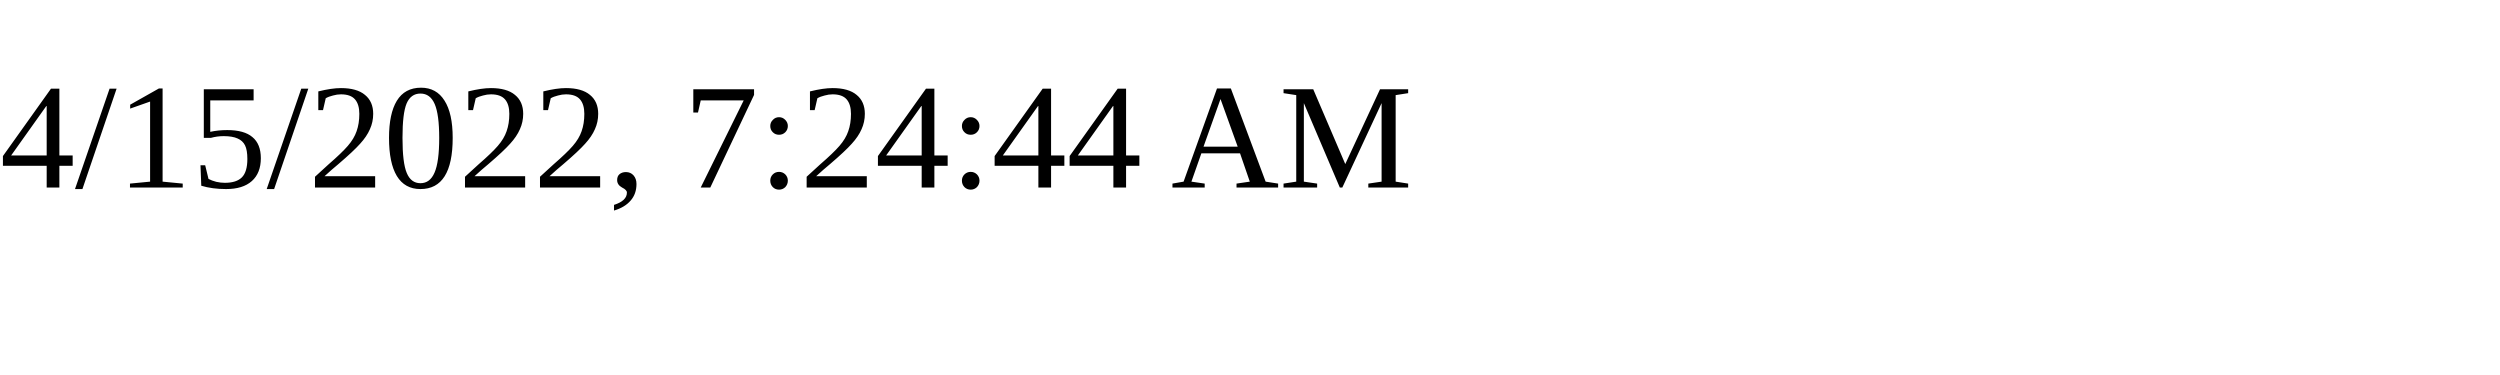
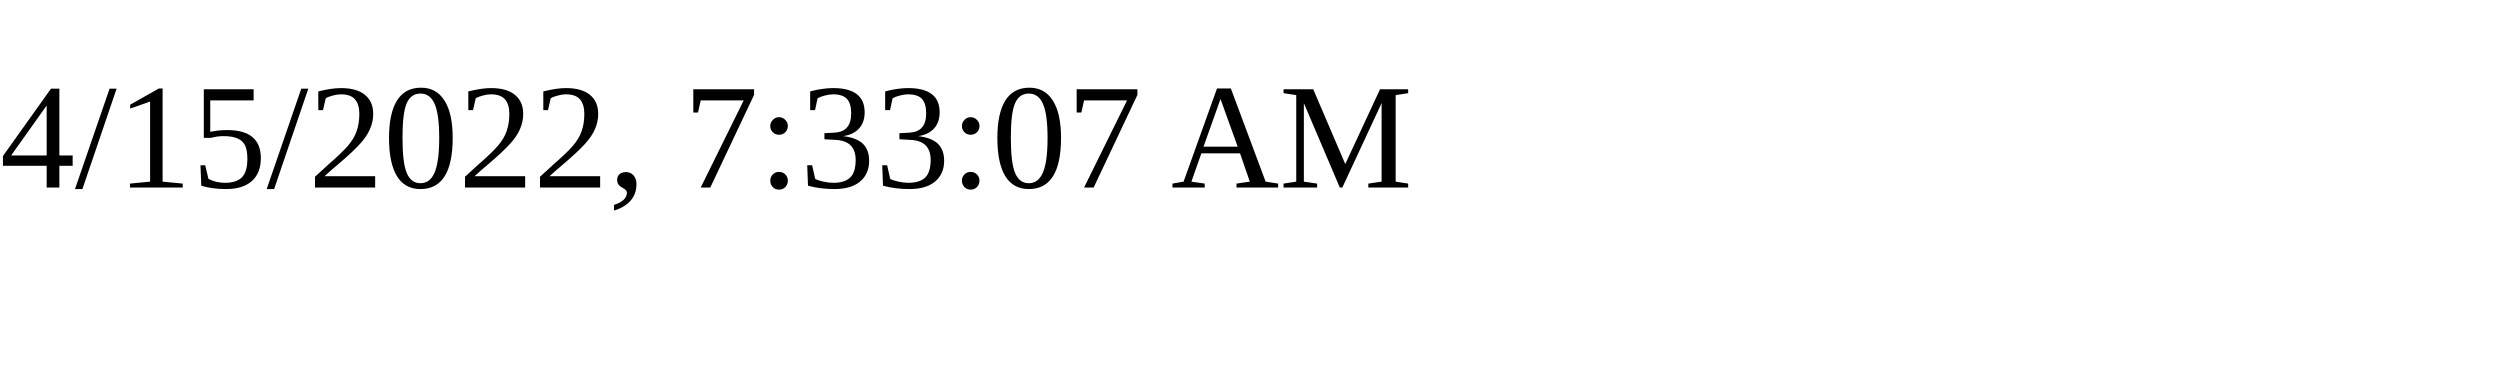
<svg xmlns="http://www.w3.org/2000/svg" height="30" width="200">
-   <text x="0" y="15">4/15/2022, 7:24:44 AM</text>
+   <text x="0" y="15">4/15/2022, 7:33:07 AM</text>
</svg>
